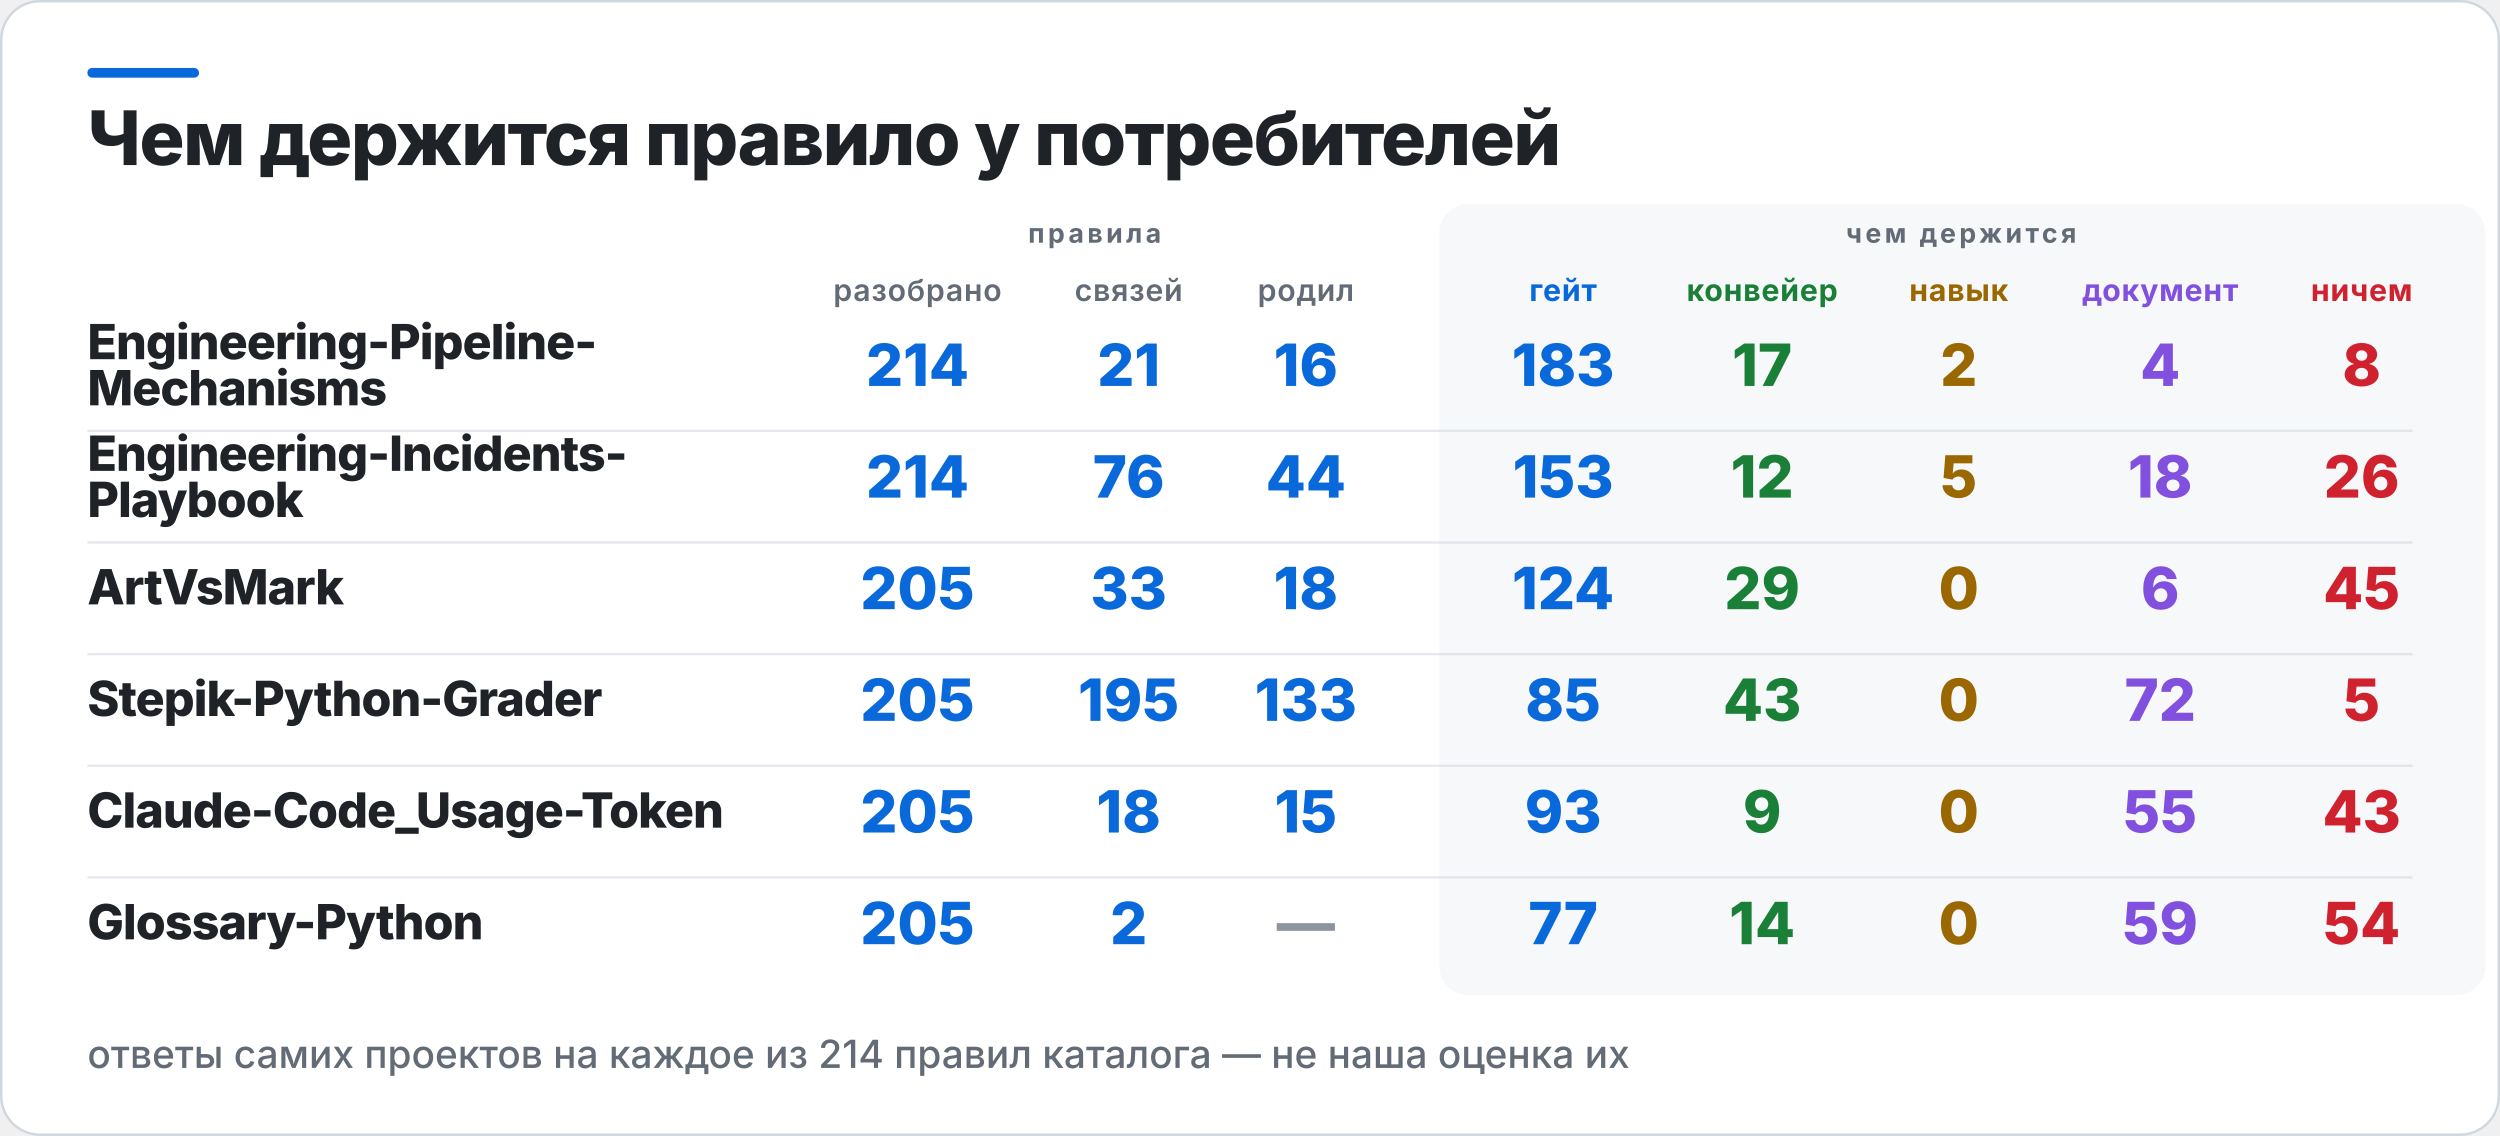
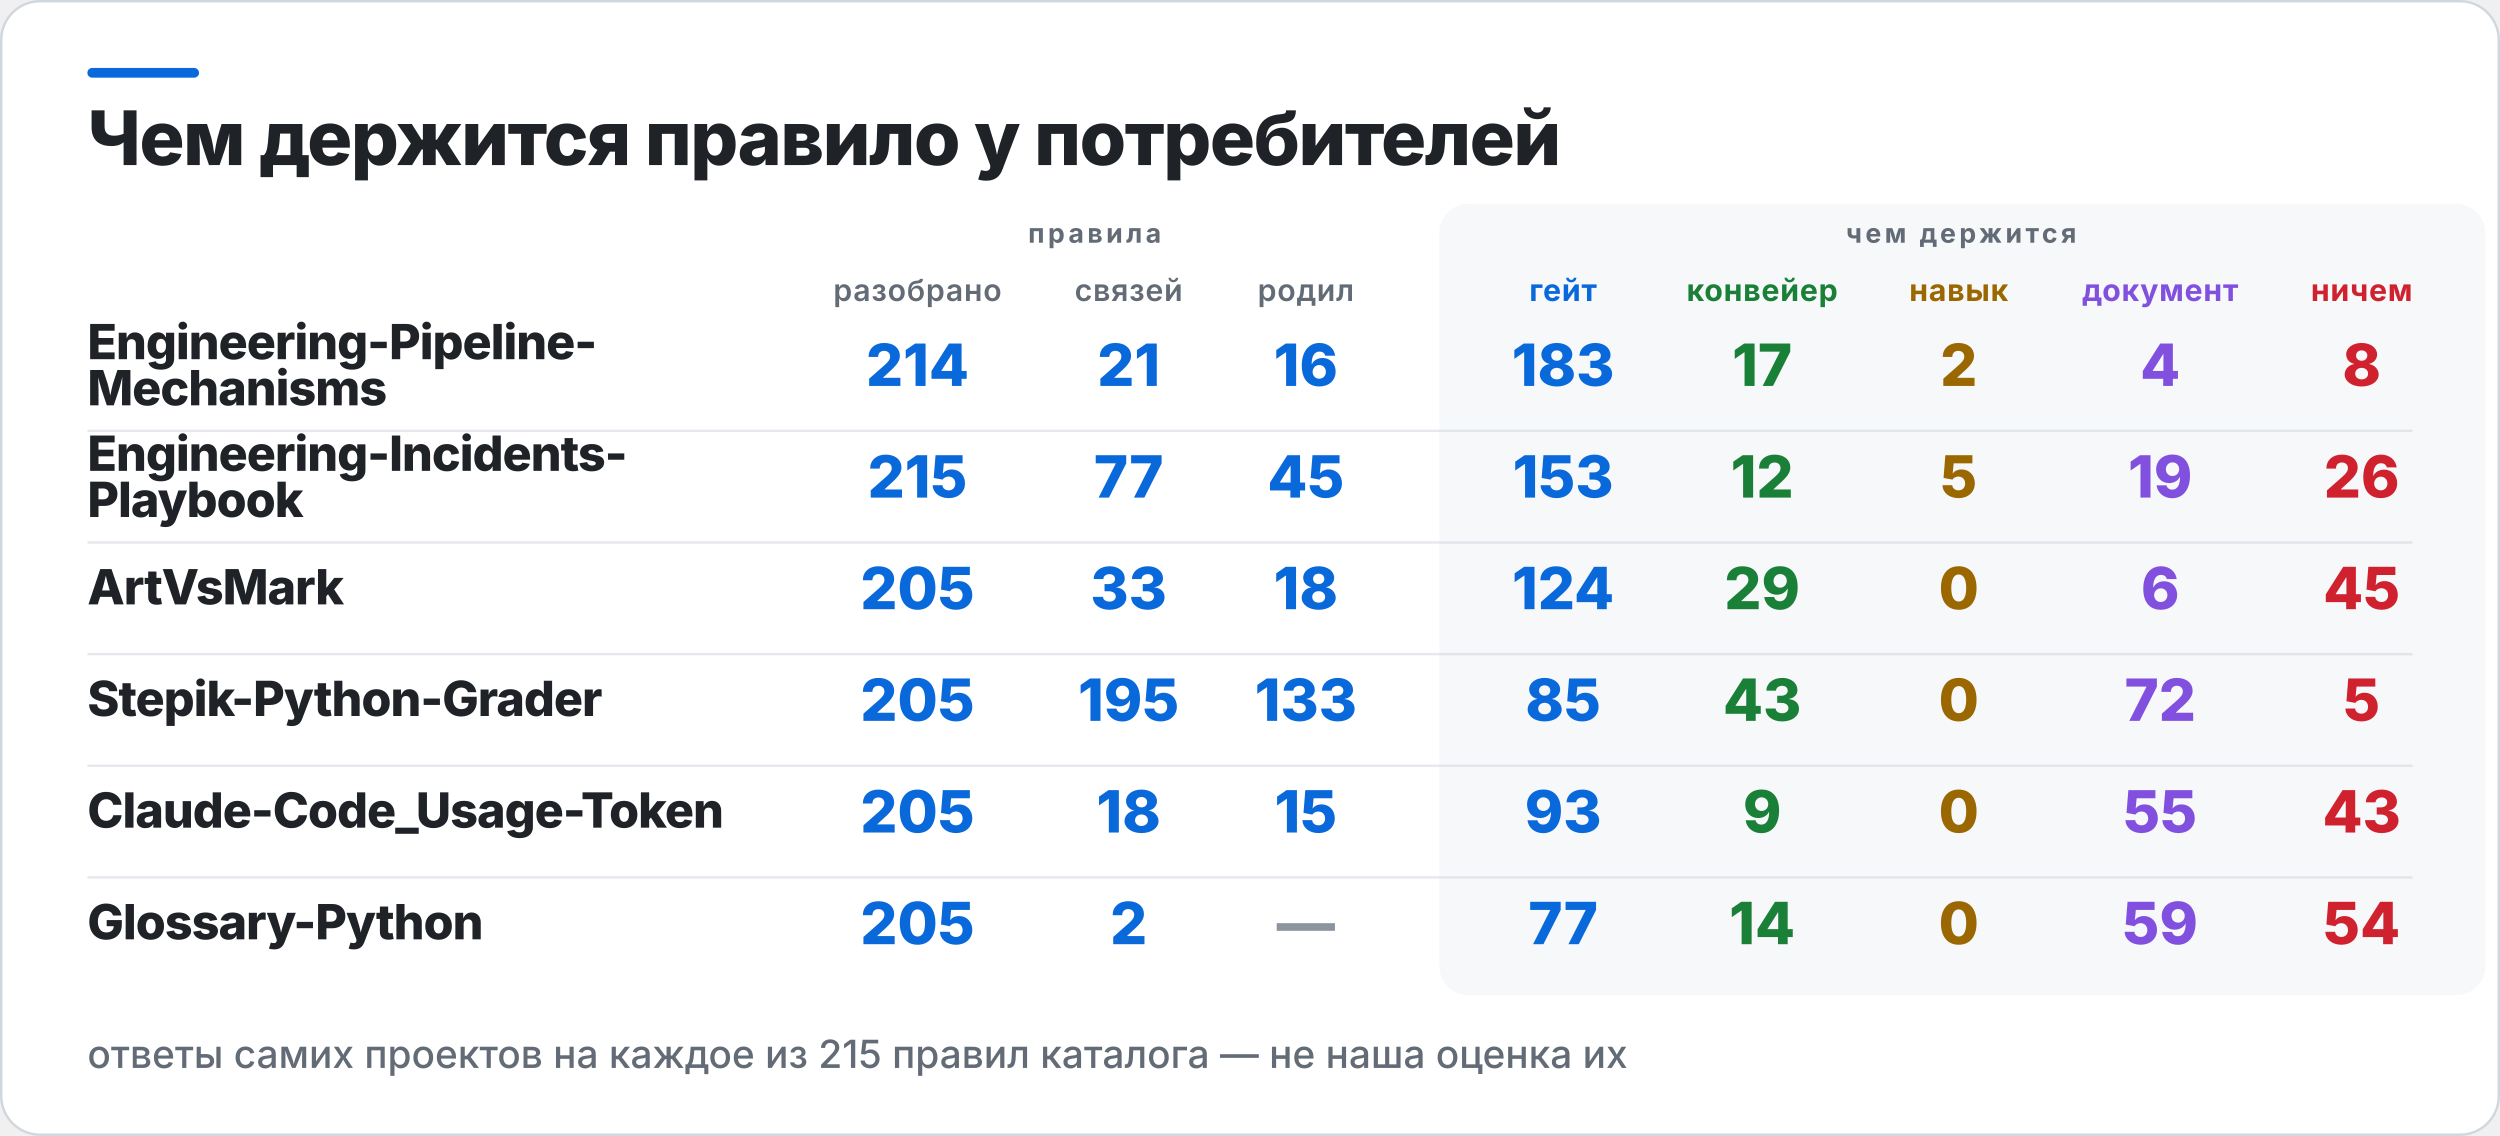
<svg xmlns="http://www.w3.org/2000/svg" width="1030" height="468" viewBox="0 0 1030 468" role="img" aria-label="Чем держится правило у потребителей">
  <rect x="0.5" y="0.5" width="1029" height="467" rx="16" fill="#FFFFFF" stroke="#D0D7DE" />
  <rect x="36" y="28" width="46" height="4" rx="2" fill="#0969DA" />
  <rect x="593" y="84" width="431" height="326" rx="12" fill="#F6F8FA" />
  <text x="36" y="68" fill="#1F2328" font-family="Inter,Segoe UI,Helvetica,Arial,sans-serif" font-size="31" font-weight="800" letter-spacing="-0.6">Чем держится правило у потребителей</text>
  <text x="451" y="100" fill="#636C76" font-family="Inter,Segoe UI,Helvetica,Arial,sans-serif" font-size="11" font-weight="700" letter-spacing="1.4" text-anchor="middle">правила</text>
  <text x="808" y="100" fill="#636C76" font-family="Inter,Segoe UI,Helvetica,Arial,sans-serif" font-size="11" font-weight="700" letter-spacing="1.4" text-anchor="middle">чем держится</text>
  <text x="378" y="124" fill="#636C76" font-family="Inter,Segoe UI,Helvetica,Arial,sans-serif" font-size="12.5" font-weight="600" letter-spacing="0.3" text-anchor="middle">разобрано</text>
  <text x="465" y="124" fill="#636C76" font-family="Inter,Segoe UI,Helvetica,Arial,sans-serif" font-size="12.5" font-weight="600" letter-spacing="0.3" text-anchor="middle">связей</text>
  <text x="538" y="124" fill="#636C76" font-family="Inter,Segoe UI,Helvetica,Arial,sans-serif" font-size="12.5" font-weight="600" letter-spacing="0.3" text-anchor="middle">родил</text>
  <text x="644" y="124" fill="#0969DA" font-family="Inter,Segoe UI,Helvetica,Arial,sans-serif" font-size="12.5" font-weight="700" letter-spacing="0.3" text-anchor="middle">гейт</text>
  <text x="726" y="124" fill="#1A7F37" font-family="Inter,Segoe UI,Helvetica,Arial,sans-serif" font-size="12.5" font-weight="700" letter-spacing="0.3" text-anchor="middle">конвейер</text>
  <text x="807" y="124" fill="#9A6700" font-family="Inter,Segoe UI,Helvetica,Arial,sans-serif" font-size="12.5" font-weight="700" letter-spacing="0.3" text-anchor="middle">навык</text>
  <text x="890" y="124" fill="#8250DF" font-family="Inter,Segoe UI,Helvetica,Arial,sans-serif" font-size="12.5" font-weight="700" letter-spacing="0.3" text-anchor="middle">документ</text>
  <text x="973" y="124" fill="#CF222E" font-family="Inter,Segoe UI,Helvetica,Arial,sans-serif" font-size="12.5" font-weight="700" letter-spacing="0.3" text-anchor="middle">ничем</text>
  <text x="36" y="148" fill="#1F2328" font-family="Inter,Segoe UI,Helvetica,Arial,sans-serif" font-size="20" font-weight="800" letter-spacing="-0.4">Engineering-Pipeline-</text>
  <text x="36" y="167" fill="#1F2328" font-family="Inter,Segoe UI,Helvetica,Arial,sans-serif" font-size="20" font-weight="800" letter-spacing="-0.4">Mechanisms</text>
  <text x="378" y="159" fill="#0969DA" font-family="Inter,Segoe UI,Helvetica,Arial,sans-serif" font-size="24" font-weight="800" text-anchor="middle">214</text>
  <text x="465" y="159" fill="#0969DA" font-family="Inter,Segoe UI,Helvetica,Arial,sans-serif" font-size="24" font-weight="800" text-anchor="middle">21</text>
  <text x="538" y="159" fill="#0969DA" font-family="Inter,Segoe UI,Helvetica,Arial,sans-serif" font-size="24" font-weight="800" text-anchor="middle">16</text>
  <text x="644" y="159" fill="#0969DA" font-family="Inter,Segoe UI,Helvetica,Arial,sans-serif" font-size="24" font-weight="800" text-anchor="middle">183</text>
  <text x="726" y="159" fill="#1A7F37" font-family="Inter,Segoe UI,Helvetica,Arial,sans-serif" font-size="24" font-weight="800" text-anchor="middle">17</text>
  <text x="807" y="159" fill="#9A6700" font-family="Inter,Segoe UI,Helvetica,Arial,sans-serif" font-size="24" font-weight="800" text-anchor="middle">2</text>
  <text x="890" y="159" fill="#8250DF" font-family="Inter,Segoe UI,Helvetica,Arial,sans-serif" font-size="24" font-weight="800" text-anchor="middle">4</text>
  <text x="973" y="159" fill="#CF222E" font-family="Inter,Segoe UI,Helvetica,Arial,sans-serif" font-size="24" font-weight="800" text-anchor="middle">8</text>
  <rect x="36" y="177" width="958" height="1" fill="#D0D7DE" opacity="0.55" />
  <text x="36" y="194" fill="#1F2328" font-family="Inter,Segoe UI,Helvetica,Arial,sans-serif" font-size="20" font-weight="800" letter-spacing="-0.4">Engineering-Incidents-</text>
  <text x="36" y="213" fill="#1F2328" font-family="Inter,Segoe UI,Helvetica,Arial,sans-serif" font-size="20" font-weight="800" letter-spacing="-0.4">Playbook</text>
-   <text x="378" y="205" fill="#0969DA" font-family="Inter,Segoe UI,Helvetica,Arial,sans-serif" font-size="24" font-weight="800" text-anchor="middle">214</text>
-   <text x="465" y="205" fill="#0969DA" font-family="Inter,Segoe UI,Helvetica,Arial,sans-serif" font-size="24" font-weight="800" text-anchor="middle">76</text>
-   <text x="538" y="205" fill="#0969DA" font-family="Inter,Segoe UI,Helvetica,Arial,sans-serif" font-size="24" font-weight="800" text-anchor="middle">44</text>
+   <text x="378" y="205" fill="#0969DA" font-family="Inter,Segoe UI,Helvetica,Arial,sans-serif" font-size="24" font-weight="800" text-anchor="middle">215</text>
+   <text x="465" y="205" fill="#0969DA" font-family="Inter,Segoe UI,Helvetica,Arial,sans-serif" font-size="24" font-weight="800" text-anchor="middle">77</text>
+   <text x="538" y="205" fill="#0969DA" font-family="Inter,Segoe UI,Helvetica,Arial,sans-serif" font-size="24" font-weight="800" text-anchor="middle">45</text>
  <text x="644" y="205" fill="#0969DA" font-family="Inter,Segoe UI,Helvetica,Arial,sans-serif" font-size="24" font-weight="800" text-anchor="middle">153</text>
  <text x="726" y="205" fill="#1A7F37" font-family="Inter,Segoe UI,Helvetica,Arial,sans-serif" font-size="24" font-weight="800" text-anchor="middle">12</text>
  <text x="807" y="205" fill="#9A6700" font-family="Inter,Segoe UI,Helvetica,Arial,sans-serif" font-size="24" font-weight="800" text-anchor="middle">5</text>
-   <text x="890" y="205" fill="#8250DF" font-family="Inter,Segoe UI,Helvetica,Arial,sans-serif" font-size="24" font-weight="800" text-anchor="middle">18</text>
+   <text x="890" y="205" fill="#8250DF" font-family="Inter,Segoe UI,Helvetica,Arial,sans-serif" font-size="24" font-weight="800" text-anchor="middle">19</text>
  <text x="973" y="205" fill="#CF222E" font-family="Inter,Segoe UI,Helvetica,Arial,sans-serif" font-size="24" font-weight="800" text-anchor="middle">26</text>
  <rect x="36" y="223" width="958" height="1" fill="#D0D7DE" opacity="0.55" />
  <text x="36" y="249" fill="#1F2328" font-family="Inter,Segoe UI,Helvetica,Arial,sans-serif" font-size="20" font-weight="800" letter-spacing="-0.4">ArtVsMark</text>
  <text x="378" y="251" fill="#0969DA" font-family="Inter,Segoe UI,Helvetica,Arial,sans-serif" font-size="24" font-weight="800" text-anchor="middle">205</text>
  <text x="465" y="251" fill="#0969DA" font-family="Inter,Segoe UI,Helvetica,Arial,sans-serif" font-size="24" font-weight="800" text-anchor="middle">33</text>
  <text x="538" y="251" fill="#0969DA" font-family="Inter,Segoe UI,Helvetica,Arial,sans-serif" font-size="24" font-weight="800" text-anchor="middle">18</text>
  <text x="644" y="251" fill="#0969DA" font-family="Inter,Segoe UI,Helvetica,Arial,sans-serif" font-size="24" font-weight="800" text-anchor="middle">124</text>
  <text x="726" y="251" fill="#1A7F37" font-family="Inter,Segoe UI,Helvetica,Arial,sans-serif" font-size="24" font-weight="800" text-anchor="middle">29</text>
  <text x="807" y="251" fill="#9A6700" font-family="Inter,Segoe UI,Helvetica,Arial,sans-serif" font-size="24" font-weight="800" text-anchor="middle">0</text>
  <text x="890" y="251" fill="#8250DF" font-family="Inter,Segoe UI,Helvetica,Arial,sans-serif" font-size="24" font-weight="800" text-anchor="middle">6</text>
  <text x="973" y="251" fill="#CF222E" font-family="Inter,Segoe UI,Helvetica,Arial,sans-serif" font-size="24" font-weight="800" text-anchor="middle">45</text>
  <rect x="36" y="269" width="958" height="1" fill="#D0D7DE" opacity="0.55" />
  <text x="36" y="295" fill="#1F2328" font-family="Inter,Segoe UI,Helvetica,Arial,sans-serif" font-size="20" font-weight="800" letter-spacing="-0.4">Stepik-Python-Grader</text>
  <text x="378" y="297" fill="#0969DA" font-family="Inter,Segoe UI,Helvetica,Arial,sans-serif" font-size="24" font-weight="800" text-anchor="middle">205</text>
  <text x="465" y="297" fill="#0969DA" font-family="Inter,Segoe UI,Helvetica,Arial,sans-serif" font-size="24" font-weight="800" text-anchor="middle">195</text>
  <text x="538" y="297" fill="#0969DA" font-family="Inter,Segoe UI,Helvetica,Arial,sans-serif" font-size="24" font-weight="800" text-anchor="middle">133</text>
  <text x="644" y="297" fill="#0969DA" font-family="Inter,Segoe UI,Helvetica,Arial,sans-serif" font-size="24" font-weight="800" text-anchor="middle">85</text>
  <text x="726" y="297" fill="#1A7F37" font-family="Inter,Segoe UI,Helvetica,Arial,sans-serif" font-size="24" font-weight="800" text-anchor="middle">43</text>
  <text x="807" y="297" fill="#9A6700" font-family="Inter,Segoe UI,Helvetica,Arial,sans-serif" font-size="24" font-weight="800" text-anchor="middle">0</text>
  <text x="890" y="297" fill="#8250DF" font-family="Inter,Segoe UI,Helvetica,Arial,sans-serif" font-size="24" font-weight="800" text-anchor="middle">72</text>
  <text x="973" y="297" fill="#CF222E" font-family="Inter,Segoe UI,Helvetica,Arial,sans-serif" font-size="24" font-weight="800" text-anchor="middle">5</text>
  <rect x="36" y="315" width="958" height="1" fill="#D0D7DE" opacity="0.55" />
  <text x="36" y="341" fill="#1F2328" font-family="Inter,Segoe UI,Helvetica,Arial,sans-serif" font-size="20" font-weight="800" letter-spacing="-0.4">Claude-Code_Usage-Token</text>
  <text x="378" y="343" fill="#0969DA" font-family="Inter,Segoe UI,Helvetica,Arial,sans-serif" font-size="24" font-weight="800" text-anchor="middle">205</text>
  <text x="465" y="343" fill="#0969DA" font-family="Inter,Segoe UI,Helvetica,Arial,sans-serif" font-size="24" font-weight="800" text-anchor="middle">18</text>
  <text x="538" y="343" fill="#0969DA" font-family="Inter,Segoe UI,Helvetica,Arial,sans-serif" font-size="24" font-weight="800" text-anchor="middle">15</text>
  <text x="644" y="343" fill="#0969DA" font-family="Inter,Segoe UI,Helvetica,Arial,sans-serif" font-size="24" font-weight="800" text-anchor="middle">93</text>
  <text x="726" y="343" fill="#1A7F37" font-family="Inter,Segoe UI,Helvetica,Arial,sans-serif" font-size="24" font-weight="800" text-anchor="middle">9</text>
  <text x="807" y="343" fill="#9A6700" font-family="Inter,Segoe UI,Helvetica,Arial,sans-serif" font-size="24" font-weight="800" text-anchor="middle">0</text>
  <text x="890" y="343" fill="#8250DF" font-family="Inter,Segoe UI,Helvetica,Arial,sans-serif" font-size="24" font-weight="800" text-anchor="middle">55</text>
  <text x="973" y="343" fill="#CF222E" font-family="Inter,Segoe UI,Helvetica,Arial,sans-serif" font-size="24" font-weight="800" text-anchor="middle">43</text>
  <rect x="36" y="361" width="958" height="1" fill="#D0D7DE" opacity="0.55" />
  <text x="36" y="387" fill="#1F2328" font-family="Inter,Segoe UI,Helvetica,Arial,sans-serif" font-size="20" font-weight="800" letter-spacing="-0.4">Glossary-Python</text>
  <text x="378" y="389" fill="#0969DA" font-family="Inter,Segoe UI,Helvetica,Arial,sans-serif" font-size="24" font-weight="800" text-anchor="middle">205</text>
  <text x="465" y="389" fill="#0969DA" font-family="Inter,Segoe UI,Helvetica,Arial,sans-serif" font-size="24" font-weight="800" text-anchor="middle">2</text>
  <text x="538" y="389" fill="#8C959F" font-family="Inter,Segoe UI,Helvetica,Arial,sans-serif" font-size="24" font-weight="800" text-anchor="middle">—</text>
  <text x="644" y="389" fill="#0969DA" font-family="Inter,Segoe UI,Helvetica,Arial,sans-serif" font-size="24" font-weight="800" text-anchor="middle">77</text>
  <text x="726" y="389" fill="#1A7F37" font-family="Inter,Segoe UI,Helvetica,Arial,sans-serif" font-size="24" font-weight="800" text-anchor="middle">14</text>
  <text x="807" y="389" fill="#9A6700" font-family="Inter,Segoe UI,Helvetica,Arial,sans-serif" font-size="24" font-weight="800" text-anchor="middle">0</text>
  <text x="890" y="389" fill="#8250DF" font-family="Inter,Segoe UI,Helvetica,Arial,sans-serif" font-size="24" font-weight="800" text-anchor="middle">59</text>
  <text x="973" y="389" fill="#CF222E" font-family="Inter,Segoe UI,Helvetica,Arial,sans-serif" font-size="24" font-weight="800" text-anchor="middle">54</text>
-   <text x="36" y="440" fill="#636C76" font-family="Inter,Segoe UI,Helvetica,Arial,sans-serif" font-size="16" font-weight="500">ответы самих проектов на каждое из 214 правил каталога — не наша оценка их</text>
+   <text x="36" y="440" fill="#636C76" font-family="Inter,Segoe UI,Helvetica,Arial,sans-serif" font-size="16" font-weight="500">ответы самих проектов на каждое из 215 правил каталога — не наша оценка их</text>
</svg>
